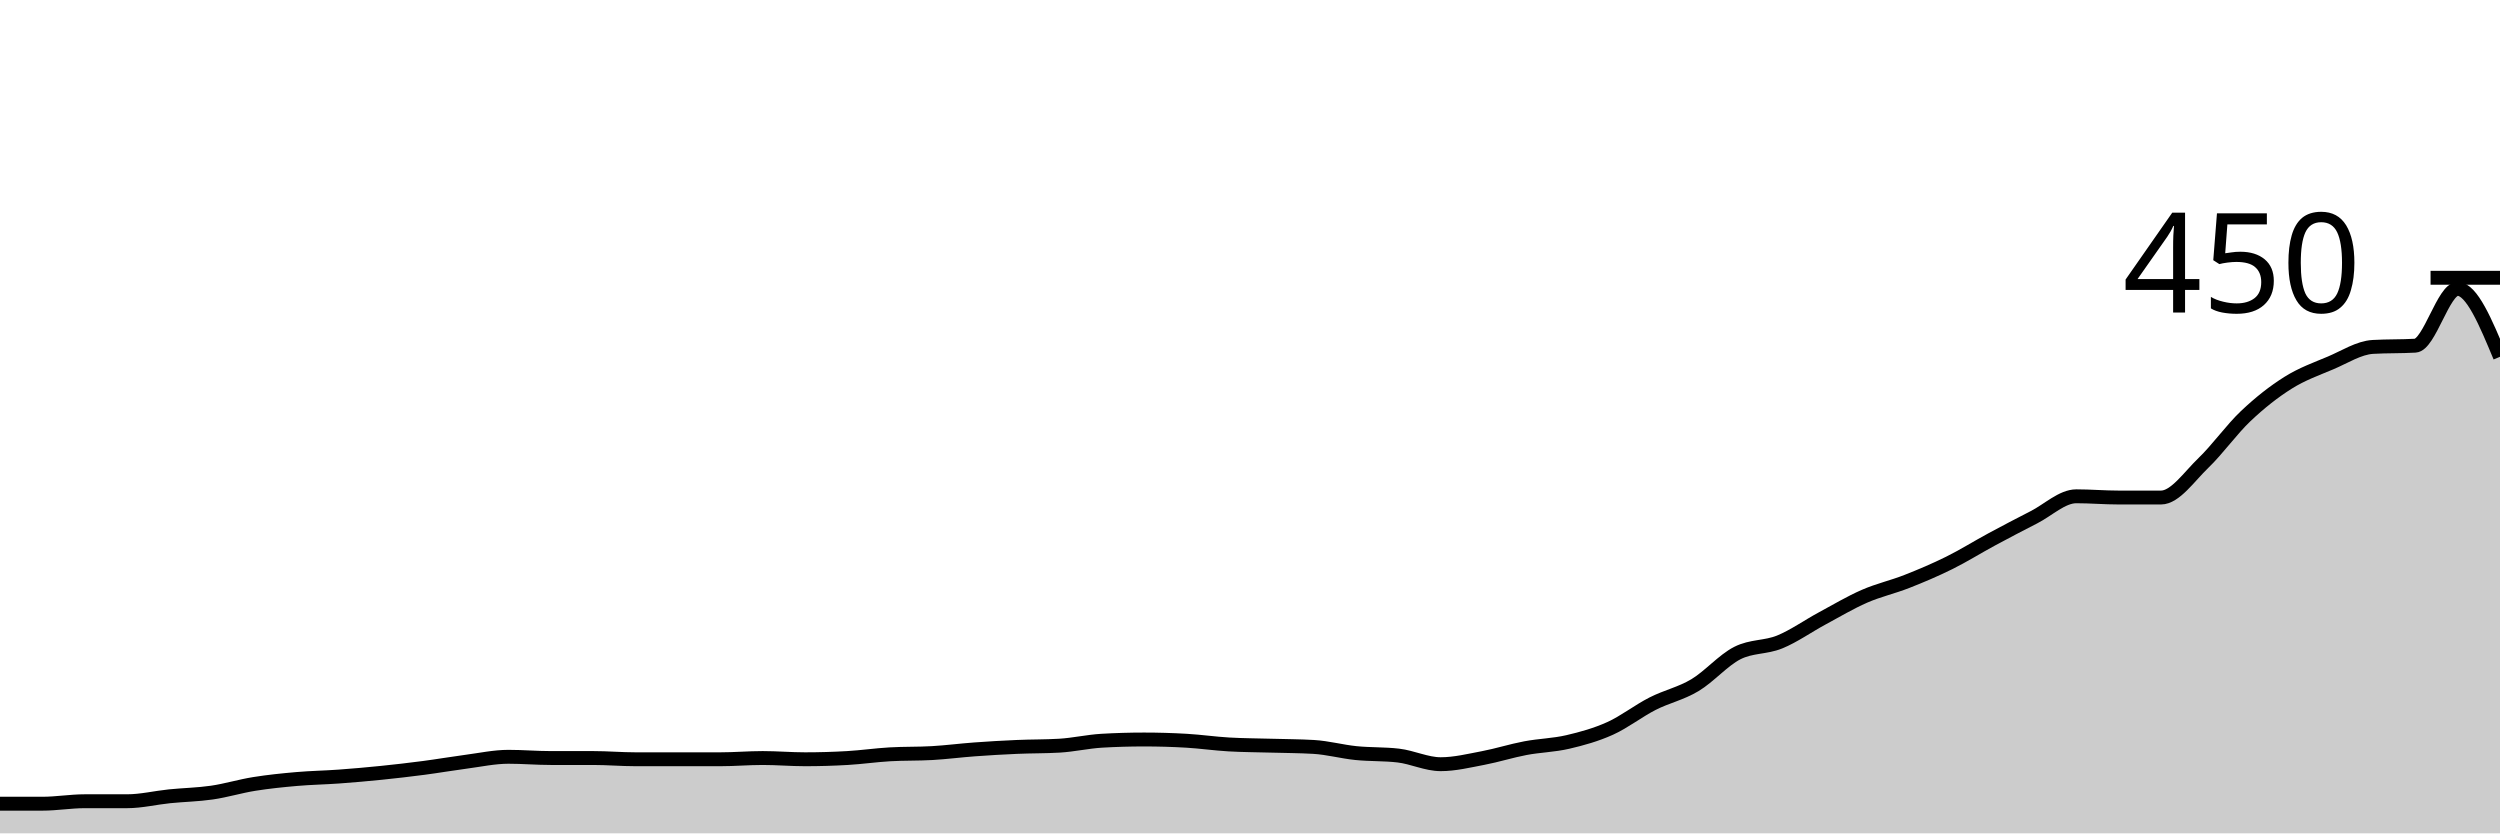
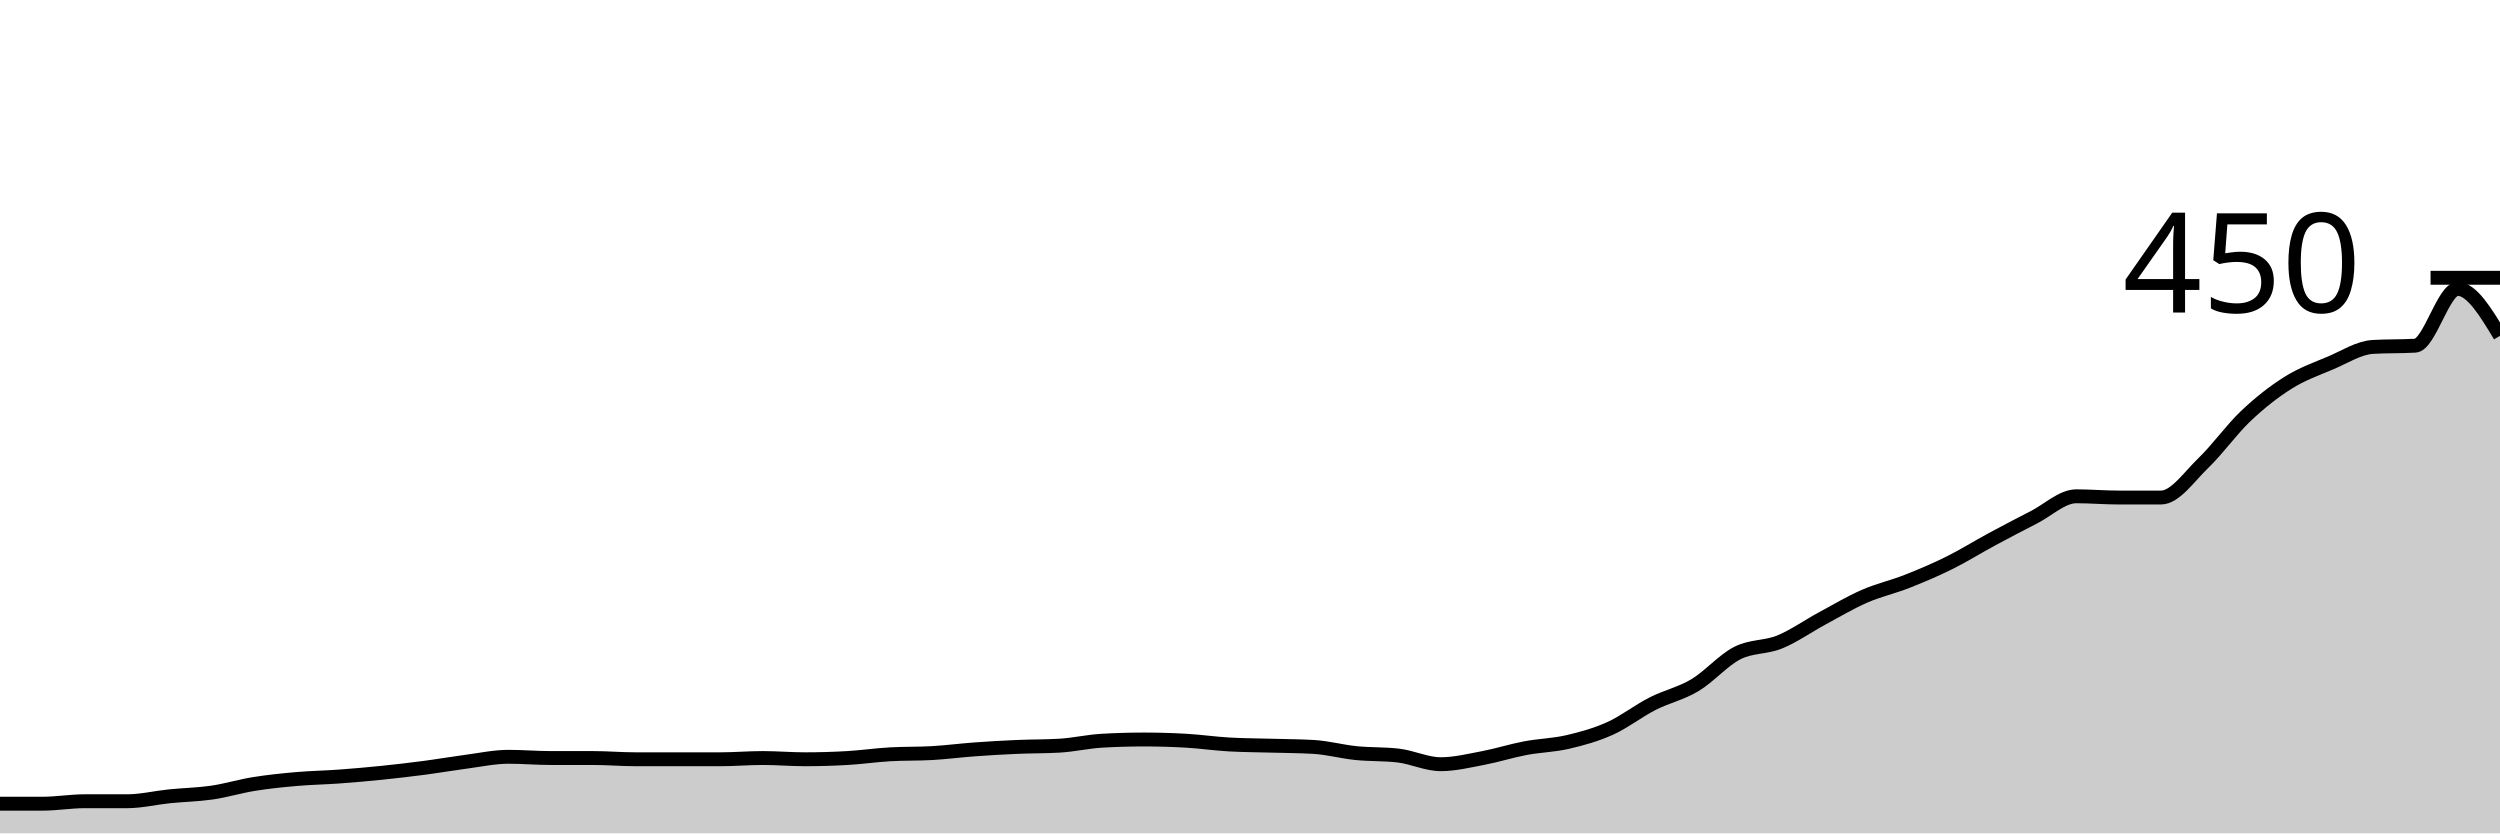
<svg xmlns="http://www.w3.org/2000/svg" viewBox="0 0 180 60">
  <g transform="translate(0,20)">
-     <path class="area" fill="rgba(0, 0, 0, 0.2)" d="M0,37.867C1.017,37.867,2.034,37.867,3.051,37.867C4.068,37.867,5.085,37.689,6.102,37.689C7.119,37.689,8.136,37.689,9.153,37.689C10.169,37.689,11.186,37.437,12.203,37.333C13.22,37.23,14.237,37.215,15.254,37.067C16.271,36.919,17.288,36.607,18.305,36.444C19.322,36.281,20.339,36.178,21.356,36.089C22.373,36,23.39,35.985,24.407,35.911C25.424,35.837,26.441,35.748,27.458,35.644C28.475,35.541,29.492,35.422,30.508,35.289C31.525,35.156,32.542,34.978,33.559,34.844C34.576,34.711,35.593,34.489,36.61,34.489C37.627,34.489,38.644,34.578,39.661,34.578C40.678,34.578,41.695,34.578,42.712,34.578C43.729,34.578,44.746,34.667,45.763,34.667C46.78,34.667,47.797,34.667,48.814,34.667C49.831,34.667,50.847,34.667,51.864,34.667C52.881,34.667,53.898,34.578,54.915,34.578C55.932,34.578,56.949,34.667,57.966,34.667C58.983,34.667,60,34.637,61.017,34.578C62.034,34.519,63.051,34.37,64.068,34.311C65.085,34.252,66.102,34.281,67.119,34.222C68.136,34.163,69.153,34.03,70.169,33.956C71.186,33.881,72.203,33.822,73.22,33.778C74.237,33.733,75.254,33.748,76.271,33.689C77.288,33.63,78.305,33.393,79.322,33.333C80.339,33.274,81.356,33.244,82.373,33.244C83.39,33.244,84.407,33.274,85.424,33.333C86.441,33.393,87.458,33.541,88.475,33.6C89.492,33.659,90.508,33.659,91.525,33.689C92.542,33.719,93.559,33.719,94.576,33.778C95.593,33.837,96.61,34.119,97.627,34.222C98.644,34.326,99.661,34.281,100.678,34.4C101.695,34.519,102.712,35.022,103.729,35.022C104.746,35.022,105.763,34.77,106.78,34.578C107.797,34.385,108.814,34.059,109.831,33.867C110.847,33.674,111.864,33.659,112.881,33.422C113.898,33.185,114.915,32.904,115.932,32.444C116.949,31.985,117.966,31.185,118.983,30.667C120,30.148,121.017,29.941,122.034,29.333C123.051,28.726,124.068,27.541,125.085,27.022C126.102,26.504,127.119,26.637,128.136,26.222C129.153,25.807,130.169,25.081,131.186,24.533C132.203,23.985,133.22,23.378,134.237,22.933C135.254,22.489,136.271,22.267,137.288,21.867C138.305,21.467,139.322,21.037,140.339,20.533C141.356,20.03,142.373,19.393,143.39,18.844C144.407,18.296,145.424,17.763,146.441,17.244C147.458,16.726,148.475,15.733,149.492,15.733C150.508,15.733,151.525,15.822,152.542,15.822C153.559,15.822,154.576,15.822,155.593,15.822C156.61,15.822,157.627,14.311,158.644,13.333C159.661,12.356,160.678,10.919,161.695,9.956C162.712,8.993,163.729,8.193,164.746,7.556C165.763,6.919,166.78,6.563,167.797,6.133C168.814,5.704,169.831,5.037,170.847,4.978C171.864,4.919,172.881,4.948,173.898,4.889C174.915,4.83,175.932,0.8,176.949,0.8C177.966,0.8,178.983,3.244,180,5.689L180,40C178.983,40,177.966,40,176.949,40C175.932,40,174.915,40,173.898,40C172.881,40,171.864,40,170.847,40C169.831,40,168.814,40,167.797,40C166.78,40,165.763,40,164.746,40C163.729,40,162.712,40,161.695,40C160.678,40,159.661,40,158.644,40C157.627,40,156.61,40,155.593,40C154.576,40,153.559,40,152.542,40C151.525,40,150.508,40,149.492,40C148.475,40,147.458,40,146.441,40C145.424,40,144.407,40,143.39,40C142.373,40,141.356,40,140.339,40C139.322,40,138.305,40,137.288,40C136.271,40,135.254,40,134.237,40C133.22,40,132.203,40,131.186,40C130.169,40,129.153,40,128.136,40C127.119,40,126.102,40,125.085,40C124.068,40,123.051,40,122.034,40C121.017,40,120,40,118.983,40C117.966,40,116.949,40,115.932,40C114.915,40,113.898,40,112.881,40C111.864,40,110.847,40,109.831,40C108.814,40,107.797,40,106.78,40C105.763,40,104.746,40,103.729,40C102.712,40,101.695,40,100.678,40C99.661,40,98.644,40,97.627,40C96.61,40,95.593,40,94.576,40C93.559,40,92.542,40,91.525,40C90.508,40,89.492,40,88.475,40C87.458,40,86.441,40,85.424,40C84.407,40,83.39,40,82.373,40C81.356,40,80.339,40,79.322,40C78.305,40,77.288,40,76.271,40C75.254,40,74.237,40,73.22,40C72.203,40,71.186,40,70.169,40C69.153,40,68.136,40,67.119,40C66.102,40,65.085,40,64.068,40C63.051,40,62.034,40,61.017,40C60,40,58.983,40,57.966,40C56.949,40,55.932,40,54.915,40C53.898,40,52.881,40,51.864,40C50.847,40,49.831,40,48.814,40C47.797,40,46.78,40,45.763,40C44.746,40,43.729,40,42.712,40C41.695,40,40.678,40,39.661,40C38.644,40,37.627,40,36.61,40C35.593,40,34.576,40,33.559,40C32.542,40,31.525,40,30.508,40C29.492,40,28.475,40,27.458,40C26.441,40,25.424,40,24.407,40C23.39,40,22.373,40,21.356,40C20.339,40,19.322,40,18.305,40C17.288,40,16.271,40,15.254,40C14.237,40,13.22,40,12.203,40C11.186,40,10.169,40,9.153,40C8.136,40,7.119,40,6.102,40C5.085,40,4.068,40,3.051,40C2.034,40,1.017,40,0,40Z" />
-     <path class="line" stroke="black" fill="none" d="M0,37.867C1.017,37.867,2.034,37.867,3.051,37.867C4.068,37.867,5.085,37.689,6.102,37.689C7.119,37.689,8.136,37.689,9.153,37.689C10.169,37.689,11.186,37.437,12.203,37.333C13.22,37.23,14.237,37.215,15.254,37.067C16.271,36.919,17.288,36.607,18.305,36.444C19.322,36.281,20.339,36.178,21.356,36.089C22.373,36,23.39,35.985,24.407,35.911C25.424,35.837,26.441,35.748,27.458,35.644C28.475,35.541,29.492,35.422,30.508,35.289C31.525,35.156,32.542,34.978,33.559,34.844C34.576,34.711,35.593,34.489,36.61,34.489C37.627,34.489,38.644,34.578,39.661,34.578C40.678,34.578,41.695,34.578,42.712,34.578C43.729,34.578,44.746,34.667,45.763,34.667C46.78,34.667,47.797,34.667,48.814,34.667C49.831,34.667,50.847,34.667,51.864,34.667C52.881,34.667,53.898,34.578,54.915,34.578C55.932,34.578,56.949,34.667,57.966,34.667C58.983,34.667,60,34.637,61.017,34.578C62.034,34.519,63.051,34.37,64.068,34.311C65.085,34.252,66.102,34.281,67.119,34.222C68.136,34.163,69.153,34.03,70.169,33.956C71.186,33.881,72.203,33.822,73.22,33.778C74.237,33.733,75.254,33.748,76.271,33.689C77.288,33.63,78.305,33.393,79.322,33.333C80.339,33.274,81.356,33.244,82.373,33.244C83.39,33.244,84.407,33.274,85.424,33.333C86.441,33.393,87.458,33.541,88.475,33.6C89.492,33.659,90.508,33.659,91.525,33.689C92.542,33.719,93.559,33.719,94.576,33.778C95.593,33.837,96.61,34.119,97.627,34.222C98.644,34.326,99.661,34.281,100.678,34.4C101.695,34.519,102.712,35.022,103.729,35.022C104.746,35.022,105.763,34.77,106.78,34.578C107.797,34.385,108.814,34.059,109.831,33.867C110.847,33.674,111.864,33.659,112.881,33.422C113.898,33.185,114.915,32.904,115.932,32.444C116.949,31.985,117.966,31.185,118.983,30.667C120,30.148,121.017,29.941,122.034,29.333C123.051,28.726,124.068,27.541,125.085,27.022C126.102,26.504,127.119,26.637,128.136,26.222C129.153,25.807,130.169,25.081,131.186,24.533C132.203,23.985,133.22,23.378,134.237,22.933C135.254,22.489,136.271,22.267,137.288,21.867C138.305,21.467,139.322,21.037,140.339,20.533C141.356,20.03,142.373,19.393,143.39,18.844C144.407,18.296,145.424,17.763,146.441,17.244C147.458,16.726,148.475,15.733,149.492,15.733C150.508,15.733,151.525,15.822,152.542,15.822C153.559,15.822,154.576,15.822,155.593,15.822C156.61,15.822,157.627,14.311,158.644,13.333C159.661,12.356,160.678,10.919,161.695,9.956C162.712,8.993,163.729,8.193,164.746,7.556C165.763,6.919,166.78,6.563,167.797,6.133C168.814,5.704,169.831,5.037,170.847,4.978C171.864,4.919,172.881,4.948,173.898,4.889C174.915,4.83,175.932,0.8,176.949,0.8C177.966,0.8,178.983,3.244,180,5.689" />
+     <path class="area" fill="rgba(0, 0, 0, 0.2)" d="M0,37.867C1.017,37.867,2.034,37.867,3.051,37.867C4.068,37.867,5.085,37.689,6.102,37.689C7.119,37.689,8.136,37.689,9.153,37.689C10.169,37.689,11.186,37.437,12.203,37.333C13.22,37.23,14.237,37.215,15.254,37.067C16.271,36.919,17.288,36.607,18.305,36.444C19.322,36.281,20.339,36.178,21.356,36.089C22.373,36,23.39,35.985,24.407,35.911C25.424,35.837,26.441,35.748,27.458,35.644C28.475,35.541,29.492,35.422,30.508,35.289C31.525,35.156,32.542,34.978,33.559,34.844C34.576,34.711,35.593,34.489,36.61,34.489C37.627,34.489,38.644,34.578,39.661,34.578C40.678,34.578,41.695,34.578,42.712,34.578C43.729,34.578,44.746,34.667,45.763,34.667C46.78,34.667,47.797,34.667,48.814,34.667C49.831,34.667,50.847,34.667,51.864,34.667C52.881,34.667,53.898,34.578,54.915,34.578C55.932,34.578,56.949,34.667,57.966,34.667C58.983,34.667,60,34.637,61.017,34.578C62.034,34.519,63.051,34.37,64.068,34.311C65.085,34.252,66.102,34.281,67.119,34.222C68.136,34.163,69.153,34.03,70.169,33.956C71.186,33.881,72.203,33.822,73.22,33.778C74.237,33.733,75.254,33.748,76.271,33.689C77.288,33.63,78.305,33.393,79.322,33.333C80.339,33.274,81.356,33.244,82.373,33.244C83.39,33.244,84.407,33.274,85.424,33.333C86.441,33.393,87.458,33.541,88.475,33.6C89.492,33.659,90.508,33.659,91.525,33.689C92.542,33.719,93.559,33.719,94.576,33.778C95.593,33.837,96.61,34.119,97.627,34.222C98.644,34.326,99.661,34.281,100.678,34.4C101.695,34.519,102.712,35.022,103.729,35.022C104.746,35.022,105.763,34.77,106.78,34.578C107.797,34.385,108.814,34.059,109.831,33.867C110.847,33.674,111.864,33.659,112.881,33.422C113.898,33.185,114.915,32.904,115.932,32.444C116.949,31.985,117.966,31.185,118.983,30.667C120,30.148,121.017,29.941,122.034,29.333C123.051,28.726,124.068,27.541,125.085,27.022C126.102,26.504,127.119,26.637,128.136,26.222C129.153,25.807,130.169,25.081,131.186,24.533C132.203,23.985,133.22,23.378,134.237,22.933C135.254,22.489,136.271,22.267,137.288,21.867C138.305,21.467,139.322,21.037,140.339,20.533C141.356,20.03,142.373,19.393,143.39,18.844C144.407,18.296,145.424,17.763,146.441,17.244C147.458,16.726,148.475,15.733,149.492,15.733C150.508,15.733,151.525,15.822,152.542,15.822C153.559,15.822,154.576,15.822,155.593,15.822C156.61,15.822,157.627,14.311,158.644,13.333C159.661,12.356,160.678,10.919,161.695,9.956C162.712,8.993,163.729,8.193,164.746,7.556C165.763,6.919,166.78,6.563,167.797,6.133C168.814,5.704,169.831,5.037,170.847,4.978C171.864,4.919,172.881,4.948,173.898,4.889C174.915,4.83,175.932,0.8,176.949,0.8C177.966,0.8,178.983,2.489,180,4.178L180,40C178.983,40,177.966,40,176.949,40C175.932,40,174.915,40,173.898,40C172.881,40,171.864,40,170.847,40C169.831,40,168.814,40,167.797,40C166.78,40,165.763,40,164.746,40C163.729,40,162.712,40,161.695,40C160.678,40,159.661,40,158.644,40C157.627,40,156.61,40,155.593,40C154.576,40,153.559,40,152.542,40C151.525,40,150.508,40,149.492,40C148.475,40,147.458,40,146.441,40C145.424,40,144.407,40,143.39,40C142.373,40,141.356,40,140.339,40C139.322,40,138.305,40,137.288,40C136.271,40,135.254,40,134.237,40C133.22,40,132.203,40,131.186,40C130.169,40,129.153,40,128.136,40C127.119,40,126.102,40,125.085,40C124.068,40,123.051,40,122.034,40C121.017,40,120,40,118.983,40C117.966,40,116.949,40,115.932,40C114.915,40,113.898,40,112.881,40C111.864,40,110.847,40,109.831,40C108.814,40,107.797,40,106.78,40C105.763,40,104.746,40,103.729,40C102.712,40,101.695,40,100.678,40C99.661,40,98.644,40,97.627,40C96.61,40,95.593,40,94.576,40C93.559,40,92.542,40,91.525,40C90.508,40,89.492,40,88.475,40C87.458,40,86.441,40,85.424,40C84.407,40,83.39,40,82.373,40C81.356,40,80.339,40,79.322,40C78.305,40,77.288,40,76.271,40C75.254,40,74.237,40,73.22,40C72.203,40,71.186,40,70.169,40C69.153,40,68.136,40,67.119,40C66.102,40,65.085,40,64.068,40C63.051,40,62.034,40,61.017,40C60,40,58.983,40,57.966,40C56.949,40,55.932,40,54.915,40C53.898,40,52.881,40,51.864,40C50.847,40,49.831,40,48.814,40C47.797,40,46.78,40,45.763,40C44.746,40,43.729,40,42.712,40C41.695,40,40.678,40,39.661,40C38.644,40,37.627,40,36.61,40C35.593,40,34.576,40,33.559,40C32.542,40,31.525,40,30.508,40C29.492,40,28.475,40,27.458,40C26.441,40,25.424,40,24.407,40C23.39,40,22.373,40,21.356,40C20.339,40,19.322,40,18.305,40C17.288,40,16.271,40,15.254,40C14.237,40,13.22,40,12.203,40C11.186,40,10.169,40,9.153,40C8.136,40,7.119,40,6.102,40C5.085,40,4.068,40,3.051,40C2.034,40,1.017,40,0,40Z" />
+     <path class="line" stroke="black" fill="none" d="M0,37.867C1.017,37.867,2.034,37.867,3.051,37.867C4.068,37.867,5.085,37.689,6.102,37.689C7.119,37.689,8.136,37.689,9.153,37.689C10.169,37.689,11.186,37.437,12.203,37.333C13.22,37.23,14.237,37.215,15.254,37.067C16.271,36.919,17.288,36.607,18.305,36.444C19.322,36.281,20.339,36.178,21.356,36.089C22.373,36,23.39,35.985,24.407,35.911C25.424,35.837,26.441,35.748,27.458,35.644C28.475,35.541,29.492,35.422,30.508,35.289C31.525,35.156,32.542,34.978,33.559,34.844C34.576,34.711,35.593,34.489,36.61,34.489C37.627,34.489,38.644,34.578,39.661,34.578C40.678,34.578,41.695,34.578,42.712,34.578C43.729,34.578,44.746,34.667,45.763,34.667C46.78,34.667,47.797,34.667,48.814,34.667C49.831,34.667,50.847,34.667,51.864,34.667C52.881,34.667,53.898,34.578,54.915,34.578C55.932,34.578,56.949,34.667,57.966,34.667C58.983,34.667,60,34.637,61.017,34.578C62.034,34.519,63.051,34.37,64.068,34.311C65.085,34.252,66.102,34.281,67.119,34.222C68.136,34.163,69.153,34.03,70.169,33.956C71.186,33.881,72.203,33.822,73.22,33.778C74.237,33.733,75.254,33.748,76.271,33.689C77.288,33.63,78.305,33.393,79.322,33.333C80.339,33.274,81.356,33.244,82.373,33.244C83.39,33.244,84.407,33.274,85.424,33.333C86.441,33.393,87.458,33.541,88.475,33.6C89.492,33.659,90.508,33.659,91.525,33.689C92.542,33.719,93.559,33.719,94.576,33.778C95.593,33.837,96.61,34.119,97.627,34.222C98.644,34.326,99.661,34.281,100.678,34.4C101.695,34.519,102.712,35.022,103.729,35.022C104.746,35.022,105.763,34.77,106.78,34.578C107.797,34.385,108.814,34.059,109.831,33.867C110.847,33.674,111.864,33.659,112.881,33.422C113.898,33.185,114.915,32.904,115.932,32.444C116.949,31.985,117.966,31.185,118.983,30.667C120,30.148,121.017,29.941,122.034,29.333C123.051,28.726,124.068,27.541,125.085,27.022C126.102,26.504,127.119,26.637,128.136,26.222C129.153,25.807,130.169,25.081,131.186,24.533C132.203,23.985,133.22,23.378,134.237,22.933C135.254,22.489,136.271,22.267,137.288,21.867C138.305,21.467,139.322,21.037,140.339,20.533C141.356,20.03,142.373,19.393,143.39,18.844C144.407,18.296,145.424,17.763,146.441,17.244C147.458,16.726,148.475,15.733,149.492,15.733C150.508,15.733,151.525,15.822,152.542,15.822C153.559,15.822,154.576,15.822,155.593,15.822C156.61,15.822,157.627,14.311,158.644,13.333C159.661,12.356,160.678,10.919,161.695,9.956C162.712,8.993,163.729,8.193,164.746,7.556C165.763,6.919,166.78,6.563,167.797,6.133C168.814,5.704,169.831,5.037,170.847,4.978C171.864,4.919,172.881,4.948,173.898,4.889C174.915,4.83,175.932,0.8,176.949,0.8C177.966,0.8,178.983,2.489,180,4.178" />
    <path class="axis-ceiling" stroke-width="1" stroke="black" fill="none" d="M175,0L180,0" />
    <text class="axis-ceiling-label" font-family="sans-serif" text-anchor="end" font-size="10px" x="170" y="2.5">450</text>
  </g>
</svg>
